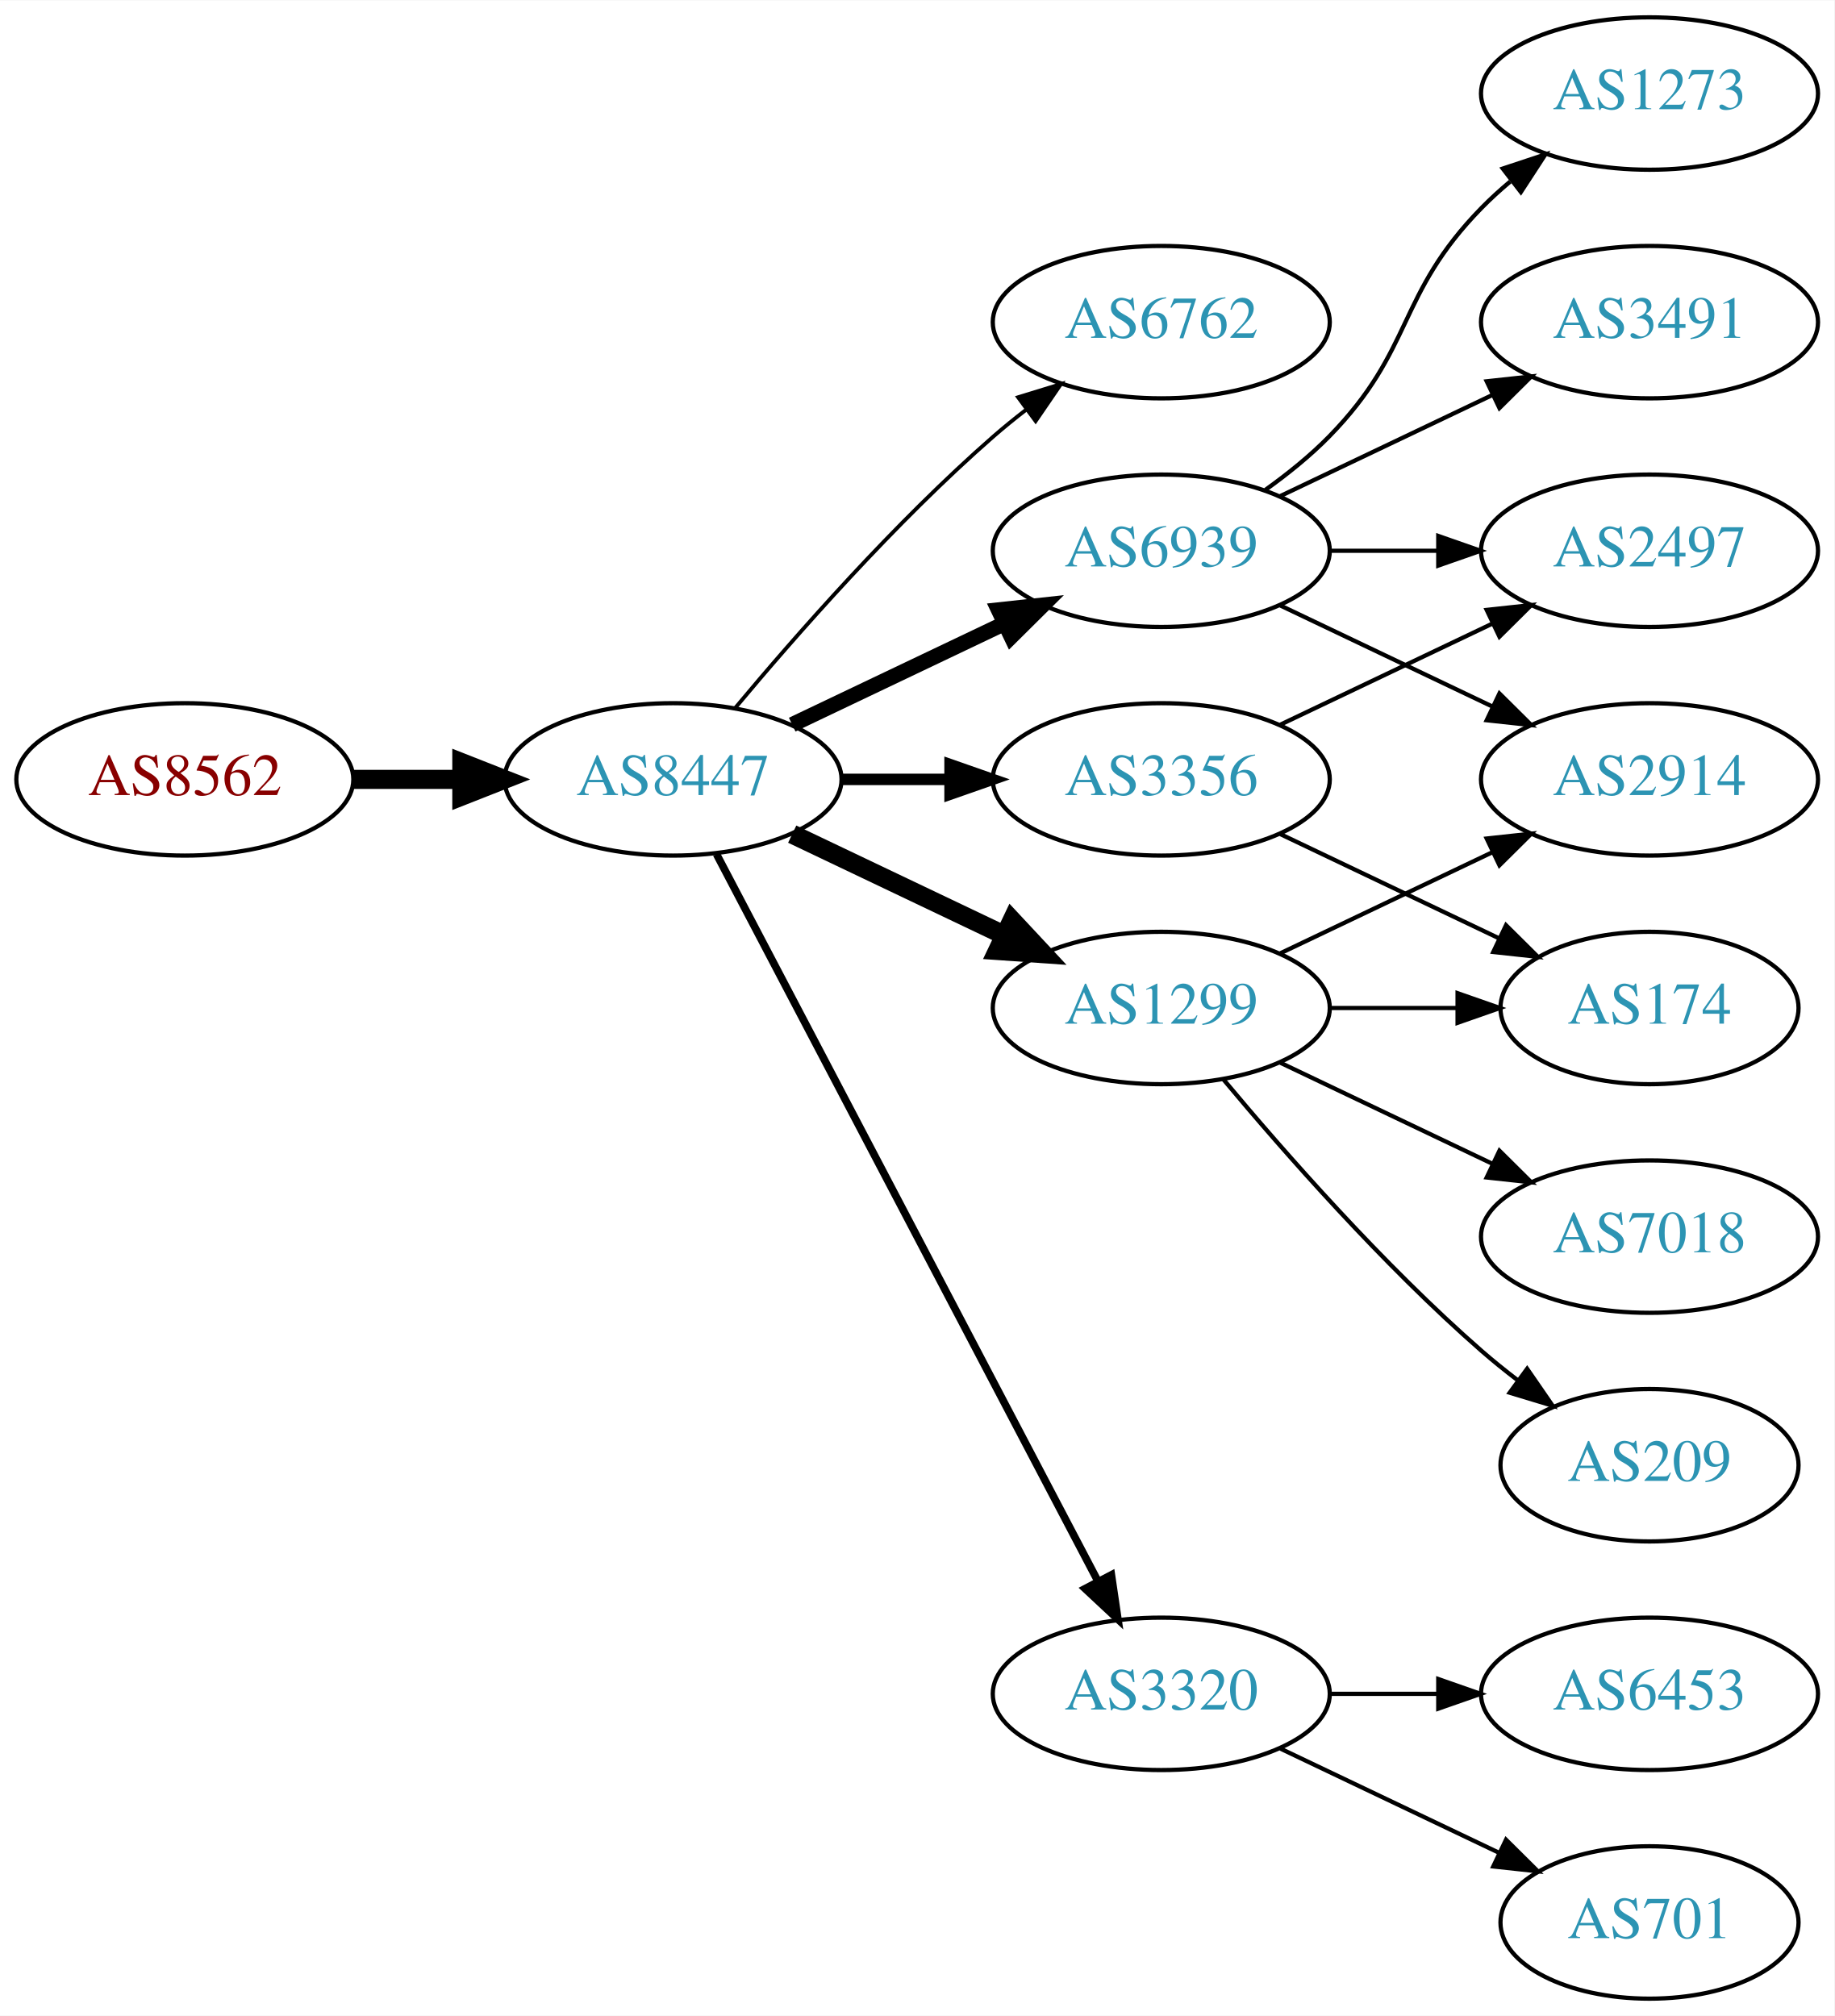
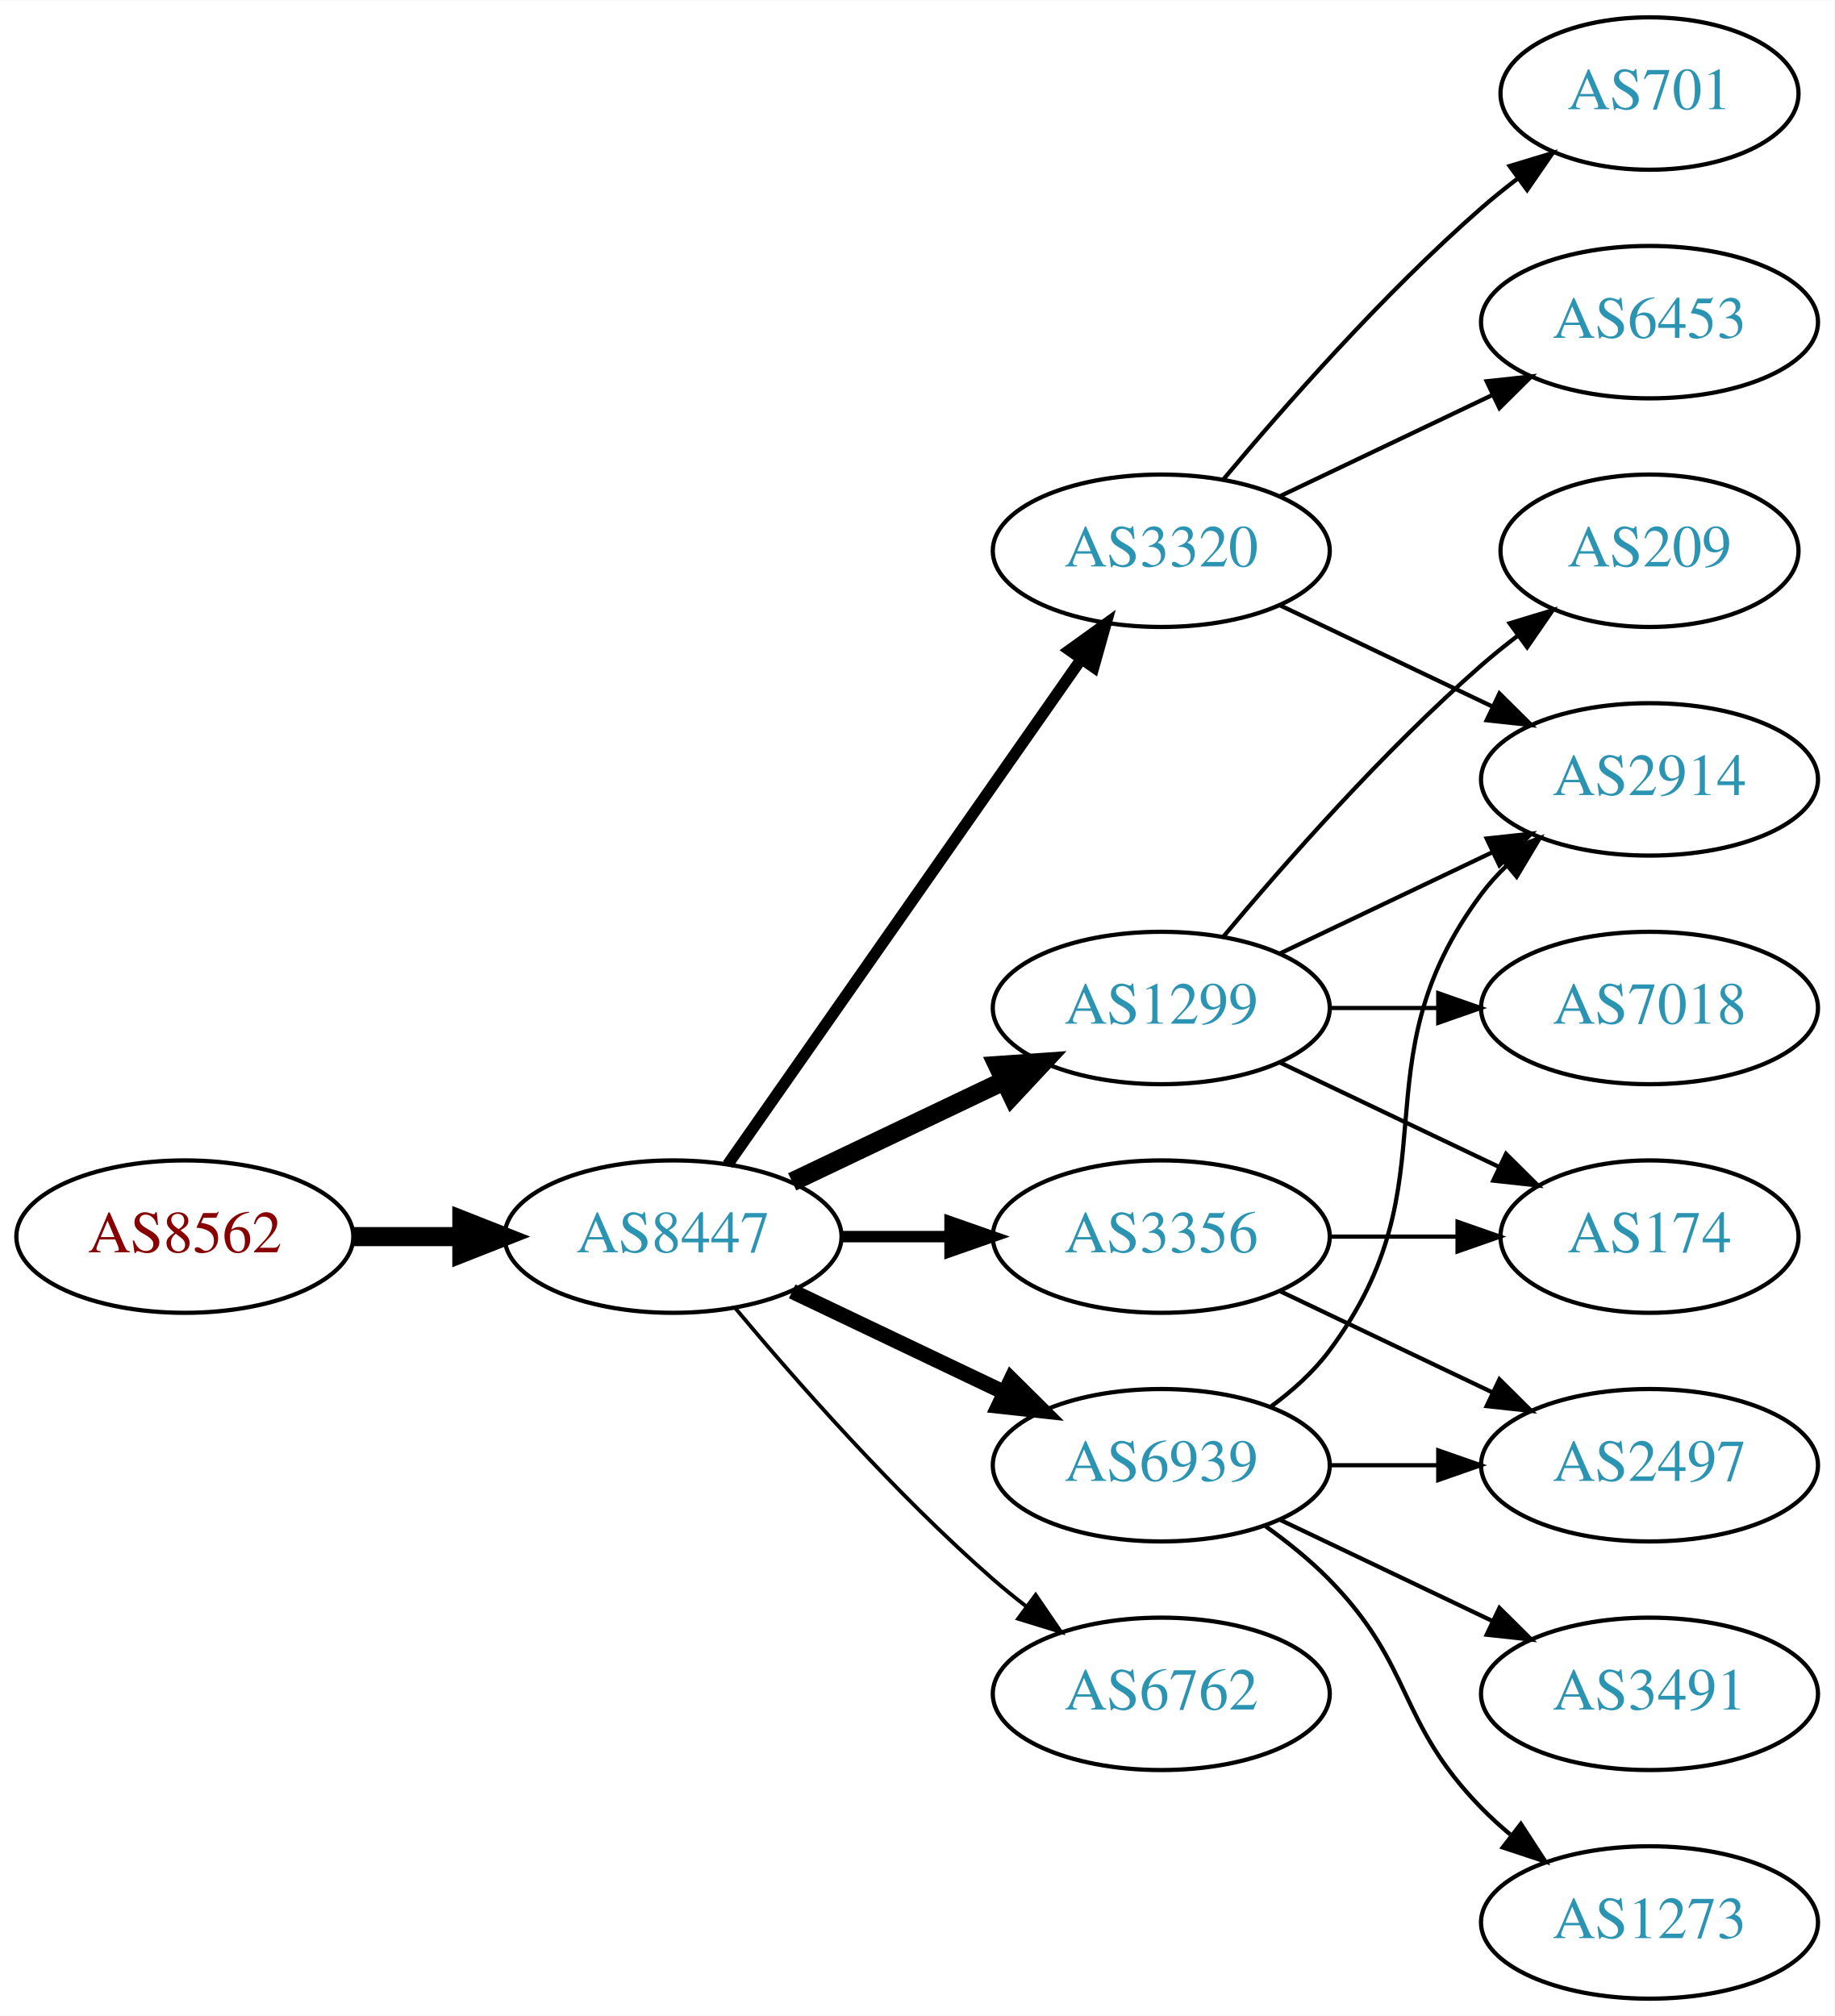
<svg xmlns="http://www.w3.org/2000/svg" xmlns:xlink="http://www.w3.org/1999/xlink" width="433pt" height="476pt" viewBox="0.00 0.00 433.17 476.00">
  <g id="graph0" class="graph" transform="scale(1 1) rotate(0) translate(4 472)">
    <polygon fill="white" stroke="none" points="-4,4 -4,-472 429.172,-472 429.172,4 -4,4" />
    <g id="node1" class="node">
      <g id="a_node1">
-         <a xlink:href="/asn/8562" xlink:title="AS8562 ~ A1 Telekom Austria AG [AT]">
-           <ellipse fill="#ffffff" stroke="black" cx="39.647" cy="-288" rx="39.794" ry="18" />
-           <text text-anchor="middle" x="39.647" y="-284.3" font-family="Times,serif" font-size="14.00" fill="#880000">AS8562</text>
+         <a xlink:href="/asn/8562" xlink:title="AS8562 ~ www.a1.net [AT]">
+           <ellipse fill="#ffffff" stroke="black" cx="39.647" cy="-180" rx="39.794" ry="18" />
+           <text text-anchor="middle" x="39.647" y="-176.3" font-family="Times,serif" font-size="14.00" fill="#880000">AS8562</text>
        </a>
      </g>
    </g>
    <g id="node2" class="node">
      <g id="a_node2">
        <a xlink:href="/asn/8447" xlink:title="AS8447 ~ A1 Telekom Austria AG [AT]">
-           <ellipse fill="#ffffff" stroke="black" cx="154.939" cy="-288" rx="39.794" ry="18" />
-           <text text-anchor="middle" x="154.939" y="-284.3" font-family="Times,serif" font-size="14.00" fill="#2c94b3">AS8447</text>
+           <ellipse fill="#ffffff" stroke="black" cx="154.939" cy="-180" rx="39.794" ry="18" />
+           <text text-anchor="middle" x="154.939" y="-176.3" font-family="Times,serif" font-size="14.00" fill="#2c94b3">AS8447</text>
        </a>
      </g>
    </g>
    <g id="edge1" class="edge">
-       <path fill="none" stroke="black" stroke-width="4.5" d="M79.319,-288C87.522,-288 96.286,-288 104.818,-288" />
-       <polygon fill="black" stroke="black" stroke-width="4.5" points="105.057,-291.938 115.057,-288 105.057,-284.063 105.057,-291.938" />
+       <path fill="none" stroke="black" stroke-width="4.5" d="M79.319,-180C87.522,-180 96.286,-180 104.818,-180" />
+       <polygon fill="black" stroke="black" stroke-width="4.5" points="105.057,-183.938 115.057,-180 105.057,-176.063 105.057,-183.938" />
    </g>
    <g id="node3" class="node">
      <g id="a_node3">
-         <a xlink:href="/asn/6762" xlink:title="AS6762 ~ TELECOM ITALIA SPARKLE S.p.A. [IT]">
-           <ellipse fill="#ffffff" stroke="black" cx="270.232" cy="-396" rx="39.794" ry="18" />
-           <text text-anchor="middle" x="270.232" y="-392.3" font-family="Times,serif" font-size="14.00" fill="#2c94b3">AS6762</text>
+         <a xlink:href="/asn/3320" xlink:title="AS3320 ~ DTAG [DE]">
+           <ellipse fill="#ffffff" stroke="black" cx="270.232" cy="-342" rx="39.794" ry="18" />
+           <text text-anchor="middle" x="270.232" y="-338.3" font-family="Times,serif" font-size="14.00" fill="#2c94b3">AS3320</text>
        </a>
      </g>
    </g>
    <g id="edge2" class="edge">
-       <path fill="none" stroke="black" stroke-width="0.9" d="M169.569,-304.817C183.852,-321.929 207.398,-348.745 230.586,-369 233.052,-371.154 235.69,-373.294 238.388,-375.372" />
-       <polygon fill="black" stroke="black" stroke-width="0.9" points="236.413,-378.264 246.542,-381.37 240.561,-372.625 236.413,-378.264" />
+       <path fill="none" stroke="black" stroke-width="2.7" d="M167.85,-197.031C187.771,-225.517 227.961,-282.985 251.311,-316.374" />
+       <polygon fill="black" stroke="black" stroke-width="2.7" points="248.542,-318.521 257.141,-324.71 254.278,-314.509 248.542,-318.521" />
    </g>
    <g id="node4" class="node">
      <g id="a_node4">
        <a xlink:href="/asn/6939" xlink:title="AS6939 ~ Hurricane Electric LLC [US]">
-           <ellipse fill="#ffffff" stroke="black" cx="270.232" cy="-342" rx="39.794" ry="18" />
-           <text text-anchor="middle" x="270.232" y="-338.3" font-family="Times,serif" font-size="14.00" fill="#2c94b3">AS6939</text>
+           <ellipse fill="#ffffff" stroke="black" cx="270.232" cy="-126" rx="39.794" ry="18" />
+           <text text-anchor="middle" x="270.232" y="-122.3" font-family="Times,serif" font-size="14.00" fill="#2c94b3">AS6939</text>
        </a>
      </g>
    </g>
    <g id="edge3" class="edge">
-       <path fill="none" stroke="black" stroke-width="3.6" d="M183.076,-300.934C198.07,-308.081 216.891,-317.052 233.114,-324.785" />
-       <polygon fill="black" stroke="black" stroke-width="3.6" points="231.784,-328.028 242.317,-329.171 234.796,-321.709 231.784,-328.028" />
+       <path fill="none" stroke="black" stroke-width="3.6" d="M183.076,-167.066C198.07,-159.919 216.891,-150.948 233.114,-143.215" />
+       <polygon fill="black" stroke="black" stroke-width="3.6" points="234.796,-146.291 242.317,-138.829 231.784,-139.972 234.796,-146.291" />
    </g>
    <g id="node5" class="node">
      <g id="a_node5">
        <a xlink:href="/asn/3356" xlink:title="AS3356 ~ Level 3 Parent, LLC [US]">
-           <ellipse fill="#ffffff" stroke="black" cx="270.232" cy="-288" rx="39.794" ry="18" />
-           <text text-anchor="middle" x="270.232" y="-284.3" font-family="Times,serif" font-size="14.00" fill="#2c94b3">AS3356</text>
+           <ellipse fill="#ffffff" stroke="black" cx="270.232" cy="-180" rx="39.794" ry="18" />
+           <text text-anchor="middle" x="270.232" y="-176.3" font-family="Times,serif" font-size="14.00" fill="#2c94b3">AS3356</text>
        </a>
      </g>
    </g>
    <g id="edge4" class="edge">
-       <path fill="none" stroke="black" stroke-width="2.7" d="M194.612,-288C202.815,-288 211.579,-288 220.111,-288" />
-       <polygon fill="black" stroke="black" stroke-width="2.7" points="220.35,-291.5 230.35,-288 220.35,-284.5 220.35,-291.5" />
+       <path fill="none" stroke="black" stroke-width="2.7" d="M194.612,-180C202.815,-180 211.579,-180 220.111,-180" />
+       <polygon fill="black" stroke="black" stroke-width="2.7" points="220.35,-183.5 230.35,-180 220.35,-176.5 220.35,-183.5" />
    </g>
    <g id="node6" class="node">
      <g id="a_node6">
        <a xlink:href="/asn/1299" xlink:title="AS1299 ~ Telia Carrier [EU]">
          <ellipse fill="#ffffff" stroke="black" cx="270.232" cy="-234" rx="39.794" ry="18" />
          <text text-anchor="middle" x="270.232" y="-230.3" font-family="Times,serif" font-size="14.00" fill="#2c94b3">AS1299</text>
        </a>
      </g>
    </g>
    <g id="edge5" class="edge">
-       <path fill="none" stroke="black" stroke-width="4.5" d="M183.076,-275.066C198.07,-267.919 216.891,-258.948 233.114,-251.215" />
-       <polygon fill="black" stroke="black" stroke-width="4.5" points="234.985,-254.686 242.317,-246.829 231.596,-247.577 234.985,-254.686" />
+       <path fill="none" stroke="black" stroke-width="4.5" d="M183.076,-192.934C198.07,-200.081 216.891,-209.052 233.114,-216.785" />
+       <polygon fill="black" stroke="black" stroke-width="4.5" points="231.596,-220.423 242.317,-221.171 234.985,-213.314 231.596,-220.423" />
    </g>
    <g id="node7" class="node">
      <g id="a_node7">
-         <a xlink:href="/asn/3320" xlink:title="AS3320 ~ DTAG [DE]">
+         <a xlink:href="/asn/6762" xlink:title="AS6762 ~ TELECOM ITALIA SPARKLE S.p.A. [IT]">
          <ellipse fill="#ffffff" stroke="black" cx="270.232" cy="-72" rx="39.794" ry="18" />
-           <text text-anchor="middle" x="270.232" y="-68.3" font-family="Times,serif" font-size="14.00" fill="#2c94b3">AS3320</text>
+           <text text-anchor="middle" x="270.232" y="-68.3" font-family="Times,serif" font-size="14.00" fill="#2c94b3">AS6762</text>
        </a>
      </g>
    </g>
    <g id="edge6" class="edge">
-       <path fill="none" stroke="black" stroke-width="1.8" d="M165.211,-270.324C185.052,-232.495 231.73,-143.501 255.216,-98.722" />
-       <polygon fill="black" stroke="black" stroke-width="1.8" points="258.447,-100.099 259.992,-89.618 252.247,-96.848 258.447,-100.099" />
+       <path fill="none" stroke="black" stroke-width="0.9" d="M169.569,-163.183C183.852,-146.071 207.398,-119.255 230.586,-99 233.052,-96.846 235.69,-94.706 238.388,-92.628" />
+       <polygon fill="black" stroke="black" stroke-width="0.9" points="240.561,-95.375 246.542,-86.63 236.413,-89.736 240.561,-95.375" />
    </g>
    <g id="node8" class="node">
      <g id="a_node8">
-         <a xlink:href="/asn/3491" xlink:title="AS3491 ~ PCCW Global, Inc. [US]">
+         <a xlink:href="/asn/6453" xlink:title="AS6453 ~ TATA COMMUNICATIONS (AMERICA) INC [US]">
          <ellipse fill="#ffffff" stroke="black" cx="385.525" cy="-396" rx="39.794" ry="18" />
-           <text text-anchor="middle" x="385.525" y="-392.3" font-family="Times,serif" font-size="14.00" fill="#2c94b3">AS3491</text>
+           <text text-anchor="middle" x="385.525" y="-392.3" font-family="Times,serif" font-size="14.00" fill="#2c94b3">AS6453</text>
        </a>
      </g>
    </g>
    <g id="edge7" class="edge">
      <path fill="none" stroke="black" d="M298.369,-354.934C313.363,-362.081 332.184,-371.052 348.407,-378.785" />
      <polygon fill="black" stroke="black" points="347.077,-382.028 357.61,-383.171 350.089,-375.709 347.077,-382.028" />
    </g>
    <g id="node9" class="node">
      <g id="a_node9">
        <a xlink:href="/asn/2914" xlink:title="AS2914 ~ NTT America, Inc. [US]">
          <ellipse fill="#ffffff" stroke="black" cx="385.525" cy="-288" rx="39.794" ry="18" />
          <text text-anchor="middle" x="385.525" y="-284.3" font-family="Times,serif" font-size="14.00" fill="#2c94b3">AS2914</text>
        </a>
      </g>
    </g>
    <g id="edge8" class="edge">
      <path fill="none" stroke="black" d="M298.369,-329.066C313.363,-321.919 332.184,-312.948 348.407,-305.215" />
      <polygon fill="black" stroke="black" points="350.089,-308.291 357.61,-300.829 347.077,-301.972 350.089,-308.291" />
    </g>
    <g id="node10" class="node">
      <g id="a_node10">
-         <a xlink:href="/asn/1273" xlink:title="AS1273 ~ Vodafone Group PLC [EU]">
-           <ellipse fill="#ffffff" stroke="black" cx="385.525" cy="-450" rx="39.794" ry="18" />
-           <text text-anchor="middle" x="385.525" y="-446.3" font-family="Times,serif" font-size="14.00" fill="#2c94b3">AS1273</text>
+         <a xlink:href="/asn/701" xlink:title="AS701 ~ UUNET [US]">
+           <ellipse fill="#ffffff" stroke="black" cx="385.525" cy="-450" rx="35.194" ry="18" />
+           <text text-anchor="middle" x="385.525" y="-446.3" font-family="Times,serif" font-size="14.00" fill="#2c94b3">AS701</text>
        </a>
      </g>
    </g>
    <g id="edge9" class="edge">
-       <path fill="none" stroke="black" d="M294.826,-356.389C300.082,-360.148 305.414,-364.437 309.879,-369 330.051,-389.617 325.706,-402.383 345.879,-423 347.972,-425.139 350.255,-427.218 352.632,-429.21" />
-       <polygon fill="black" stroke="black" points="350.875,-432.275 360.931,-435.611 355.15,-426.732 350.875,-432.275" />
+       <path fill="none" stroke="black" d="M284.862,-358.817C299.145,-375.929 322.691,-402.745 345.879,-423 348.549,-425.332 351.421,-427.648 354.352,-429.886" />
+       <polygon fill="black" stroke="black" points="352.502,-432.87 362.643,-435.939 356.629,-427.216 352.502,-432.87" />
+     </g>
+     <g id="edge10" class="edge">
+       <path fill="none" stroke="black" d="M296.163,-139.882C301.239,-143.611 306.157,-148.016 309.879,-153 340.15,-193.542 315.607,-220.458 345.879,-261 347.623,-263.336 349.631,-265.545 351.794,-267.617" />
+       <polygon fill="black" stroke="black" points="349.672,-270.405 359.595,-274.118 354.154,-265.027 349.672,-270.405" />
    </g>
    <g id="node11" class="node">
      <g id="a_node11">
        <a xlink:href="/asn/2497" xlink:title="AS2497 ~ Internet Initiative Japan Inc. [JP]">
-           <ellipse fill="#ffffff" stroke="black" cx="385.525" cy="-342" rx="39.794" ry="18" />
-           <text text-anchor="middle" x="385.525" y="-338.3" font-family="Times,serif" font-size="14.00" fill="#2c94b3">AS2497</text>
-         </a>
-       </g>
-     </g>
-     <g id="edge10" class="edge">
-       <path fill="none" stroke="black" d="M309.905,-342C318.108,-342 326.872,-342 335.404,-342" />
-       <polygon fill="black" stroke="black" points="335.643,-345.5 345.643,-342 335.643,-338.5 335.643,-345.5" />
-     </g>
-     <g id="edge12" class="edge">
-       <path fill="none" stroke="black" d="M298.369,-300.934C313.363,-308.081 332.184,-317.052 348.407,-324.785" />
-       <polygon fill="black" stroke="black" points="347.077,-328.028 357.61,-329.171 350.089,-321.709 347.077,-328.028" />
+           <ellipse fill="#ffffff" stroke="black" cx="385.525" cy="-126" rx="39.794" ry="18" />
+           <text text-anchor="middle" x="385.525" y="-122.3" font-family="Times,serif" font-size="14.00" fill="#2c94b3">AS2497</text>
+         </a>
+       </g>
+     </g>
+     <g id="edge11" class="edge">
+       <path fill="none" stroke="black" d="M309.905,-126C318.108,-126 326.872,-126 335.404,-126" />
+       <polygon fill="black" stroke="black" points="335.643,-129.5 345.643,-126 335.643,-122.5 335.643,-129.5" />
    </g>
    <g id="node12" class="node">
      <g id="a_node12">
+         <a xlink:href="/asn/1273" xlink:title="AS1273 ~ Vodafone Group PLC [EU]">
+           <ellipse fill="#ffffff" stroke="black" cx="385.525" cy="-18" rx="39.794" ry="18" />
+           <text text-anchor="middle" x="385.525" y="-14.3" font-family="Times,serif" font-size="14.00" fill="#2c94b3">AS1273</text>
+         </a>
+       </g>
+     </g>
+     <g id="edge12" class="edge">
+       <path fill="none" stroke="black" d="M294.826,-111.611C300.082,-107.852 305.414,-103.563 309.879,-99 330.051,-78.383 325.706,-65.617 345.879,-45 347.972,-42.861 350.255,-40.782 352.632,-38.79" />
+       <polygon fill="black" stroke="black" points="355.15,-41.268 360.931,-32.389 350.875,-35.725 355.15,-41.268" />
+     </g>
+     <g id="node13" class="node">
+       <g id="a_node13">
+         <a xlink:href="/asn/3491" xlink:title="AS3491 ~ PCCW Global, Inc. [US]">
+           <ellipse fill="#ffffff" stroke="black" cx="385.525" cy="-72" rx="39.794" ry="18" />
+           <text text-anchor="middle" x="385.525" y="-68.3" font-family="Times,serif" font-size="14.00" fill="#2c94b3">AS3491</text>
+         </a>
+       </g>
+     </g>
+     <g id="edge13" class="edge">
+       <path fill="none" stroke="black" d="M298.369,-113.066C313.363,-105.919 332.184,-96.948 348.407,-89.215" />
+       <polygon fill="black" stroke="black" points="350.089,-92.291 357.61,-84.829 347.077,-85.972 350.089,-92.291" />
+     </g>
+     <g id="edge14" class="edge">
+       <path fill="none" stroke="black" d="M298.369,-167.066C313.363,-159.919 332.184,-150.948 348.407,-143.215" />
+       <polygon fill="black" stroke="black" points="350.089,-146.291 357.61,-138.829 347.077,-139.972 350.089,-146.291" />
+     </g>
+     <g id="node14" class="node">
+       <g id="a_node14">
        <a xlink:href="/asn/174" xlink:title="AS174 ~ Cogent Communications [US]">
-           <ellipse fill="#ffffff" stroke="black" cx="385.525" cy="-234" rx="35.194" ry="18" />
-           <text text-anchor="middle" x="385.525" y="-230.3" font-family="Times,serif" font-size="14.00" fill="#2c94b3">AS174</text>
-         </a>
-       </g>
-     </g>
-     <g id="edge11" class="edge">
-       <path fill="none" stroke="black" d="M298.369,-275.066C313.801,-267.71 333.286,-258.423 349.821,-250.541" />
-       <polygon fill="black" stroke="black" points="351.642,-253.551 359.163,-246.089 348.63,-247.232 351.642,-253.551" />
-     </g>
-     <g id="edge16" class="edge">
+           <ellipse fill="#ffffff" stroke="black" cx="385.525" cy="-180" rx="35.194" ry="18" />
+           <text text-anchor="middle" x="385.525" y="-176.3" font-family="Times,serif" font-size="14.00" fill="#2c94b3">AS174</text>
+         </a>
+       </g>
+     </g>
+     <g id="edge15" class="edge">
+       <path fill="none" stroke="black" d="M309.905,-180C319.61,-180 330.101,-180 340.064,-180" />
+       <polygon fill="black" stroke="black" points="340.2,-183.5 350.2,-180 340.2,-176.5 340.2,-183.5" />
+     </g>
+     <g id="edge18" class="edge">
      <path fill="none" stroke="black" d="M298.369,-246.934C313.363,-254.081 332.184,-263.052 348.407,-270.785" />
      <polygon fill="black" stroke="black" points="347.077,-274.028 357.61,-275.171 350.089,-267.709 347.077,-274.028" />
    </g>
-     <g id="edge15" class="edge">
-       <path fill="none" stroke="black" d="M309.905,-234C319.61,-234 330.101,-234 340.064,-234" />
-       <polygon fill="black" stroke="black" points="340.2,-237.5 350.2,-234 340.2,-230.5 340.2,-237.5" />
-     </g>
-     <g id="node13" class="node">
-       <g id="a_node13">
-         <a xlink:href="/asn/209" xlink:title="AS209 ~ CenturyLink Communications, LLC [US]">
-           <ellipse fill="#ffffff" stroke="black" cx="385.525" cy="-126" rx="35.194" ry="18" />
-           <text text-anchor="middle" x="385.525" y="-122.3" font-family="Times,serif" font-size="14.00" fill="#2c94b3">AS209</text>
-         </a>
-       </g>
-     </g>
-     <g id="edge13" class="edge">
-       <path fill="none" stroke="black" d="M284.862,-217.183C299.145,-200.071 322.691,-173.255 345.879,-153 348.549,-150.668 351.421,-148.352 354.352,-146.114" />
-       <polygon fill="black" stroke="black" points="356.629,-148.784 362.643,-140.061 352.502,-143.13 356.629,-148.784" />
-     </g>
-     <g id="node14" class="node">
-       <g id="a_node14">
-         <a xlink:href="/asn/7018" xlink:title="AS7018 ~ AT&amp;T Services, Inc. [US]">
-           <ellipse fill="#ffffff" stroke="black" cx="385.525" cy="-180" rx="39.794" ry="18" />
-           <text text-anchor="middle" x="385.525" y="-176.3" font-family="Times,serif" font-size="14.00" fill="#2c94b3">AS7018</text>
-         </a>
-       </g>
-     </g>
-     <g id="edge14" class="edge">
-       <path fill="none" stroke="black" d="M298.369,-221.066C313.363,-213.919 332.184,-204.948 348.407,-197.215" />
-       <polygon fill="black" stroke="black" points="350.089,-200.291 357.61,-192.829 347.077,-193.972 350.089,-200.291" />
+     <g id="edge19" class="edge">
+       <path fill="none" stroke="black" d="M298.369,-221.066C313.801,-213.71 333.286,-204.423 349.821,-196.541" />
+       <polygon fill="black" stroke="black" points="351.642,-199.551 359.163,-192.089 348.63,-193.232 351.642,-199.551" />
    </g>
    <g id="node15" class="node">
      <g id="a_node15">
-         <a xlink:href="/asn/701" xlink:title="AS701 ~ UUNET [US]">
-           <ellipse fill="#ffffff" stroke="black" cx="385.525" cy="-18" rx="35.194" ry="18" />
-           <text text-anchor="middle" x="385.525" y="-14.3" font-family="Times,serif" font-size="14.00" fill="#2c94b3">AS701</text>
-         </a>
-       </g>
-     </g>
-     <g id="edge17" class="edge">
-       <path fill="none" stroke="black" d="M298.369,-59.066C313.801,-51.71 333.286,-42.423 349.821,-34.541" />
-       <polygon fill="black" stroke="black" points="351.642,-37.551 359.163,-30.089 348.63,-31.232 351.642,-37.551" />
+         <a xlink:href="/asn/7018" xlink:title="AS7018 ~ AT&amp;T Services, Inc. [US]">
+           <ellipse fill="#ffffff" stroke="black" cx="385.525" cy="-234" rx="39.794" ry="18" />
+           <text text-anchor="middle" x="385.525" y="-230.3" font-family="Times,serif" font-size="14.00" fill="#2c94b3">AS7018</text>
+         </a>
+       </g>
+     </g>
+     <g id="edge16" class="edge">
+       <path fill="none" stroke="black" d="M309.905,-234C318.108,-234 326.872,-234 335.404,-234" />
+       <polygon fill="black" stroke="black" points="335.643,-237.5 345.643,-234 335.643,-230.5 335.643,-237.5" />
    </g>
    <g id="node16" class="node">
      <g id="a_node16">
-         <a xlink:href="/asn/6453" xlink:title="AS6453 ~ TATA COMMUNICATIONS (AMERICA) INC [US]">
-           <ellipse fill="#ffffff" stroke="black" cx="385.525" cy="-72" rx="39.794" ry="18" />
-           <text text-anchor="middle" x="385.525" y="-68.3" font-family="Times,serif" font-size="14.00" fill="#2c94b3">AS6453</text>
-         </a>
-       </g>
-     </g>
-     <g id="edge18" class="edge">
-       <path fill="none" stroke="black" d="M309.905,-72C318.108,-72 326.872,-72 335.404,-72" />
-       <polygon fill="black" stroke="black" points="335.643,-75.5 345.643,-72 335.643,-68.5 335.643,-75.5" />
+         <a xlink:href="/asn/209" xlink:title="AS209 ~ CenturyLink Communications, LLC [US]">
+           <ellipse fill="#ffffff" stroke="black" cx="385.525" cy="-342" rx="35.194" ry="18" />
+           <text text-anchor="middle" x="385.525" y="-338.3" font-family="Times,serif" font-size="14.00" fill="#2c94b3">AS209</text>
+         </a>
+       </g>
+     </g>
+     <g id="edge17" class="edge">
+       <path fill="none" stroke="black" d="M284.862,-250.817C299.145,-267.929 322.691,-294.745 345.879,-315 348.549,-317.332 351.421,-319.648 354.352,-321.886" />
+       <polygon fill="black" stroke="black" points="352.502,-324.87 362.643,-327.939 356.629,-319.216 352.502,-324.87" />
    </g>
  </g>
</svg>
